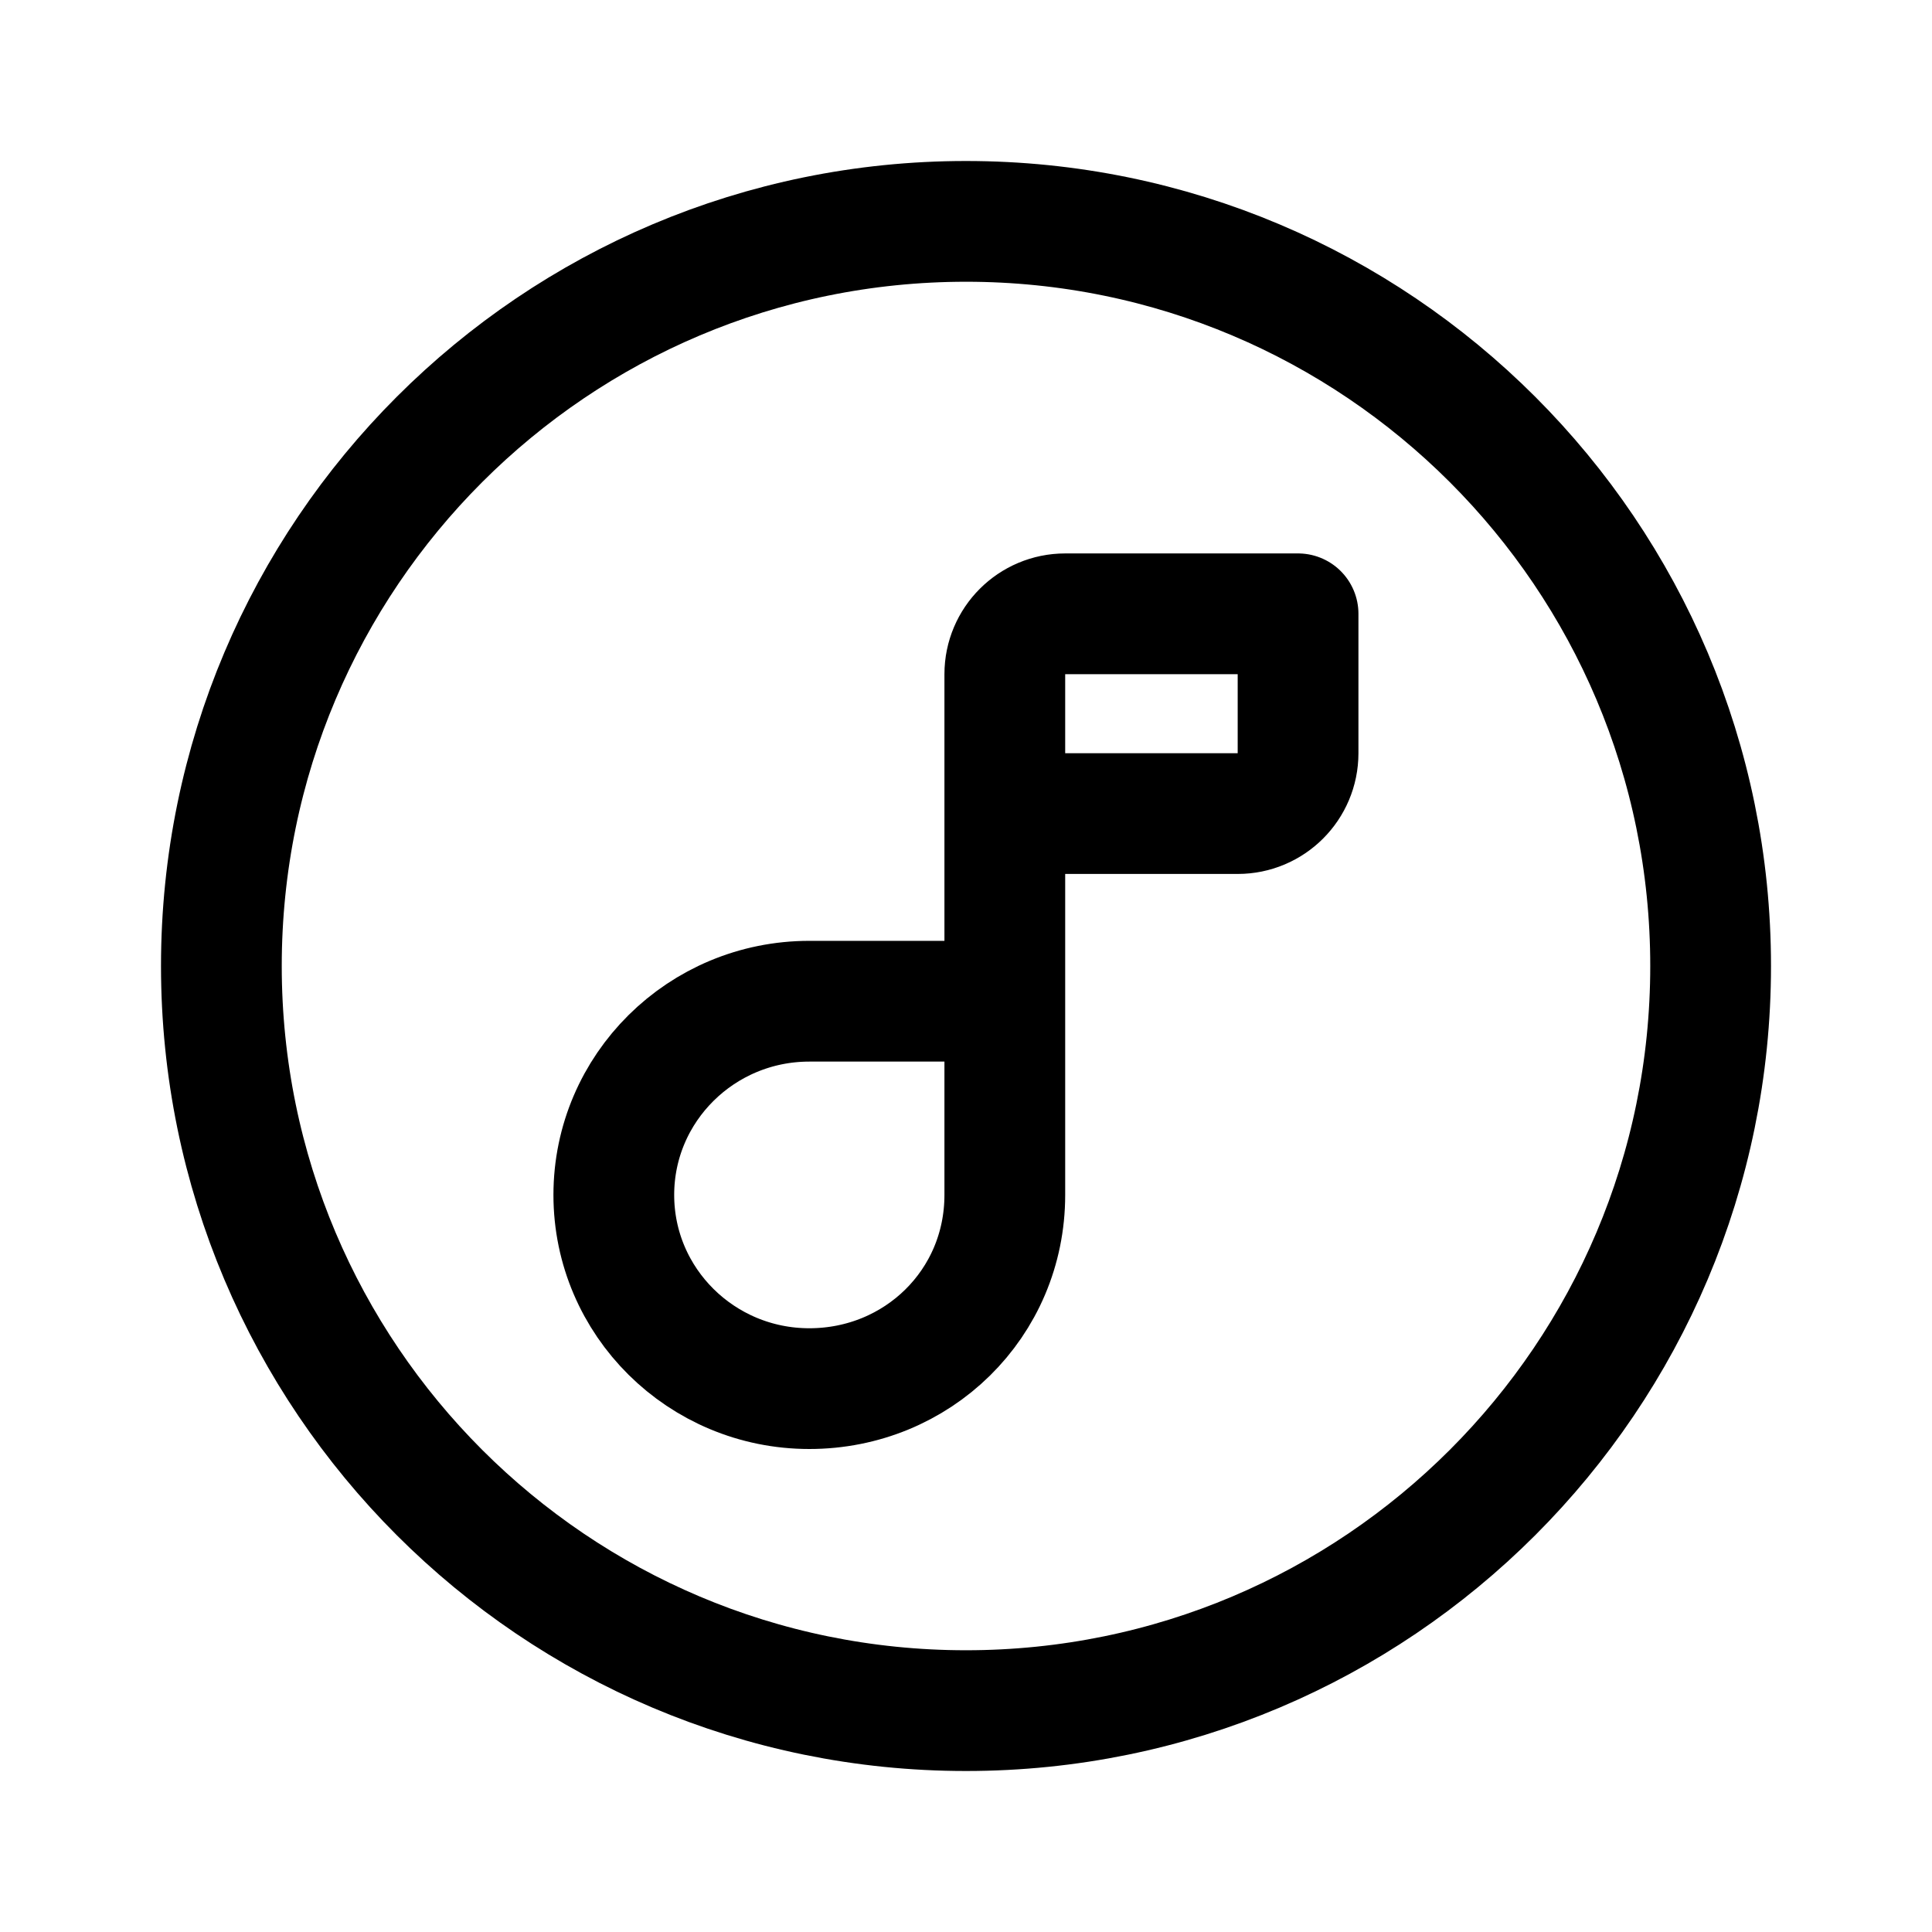
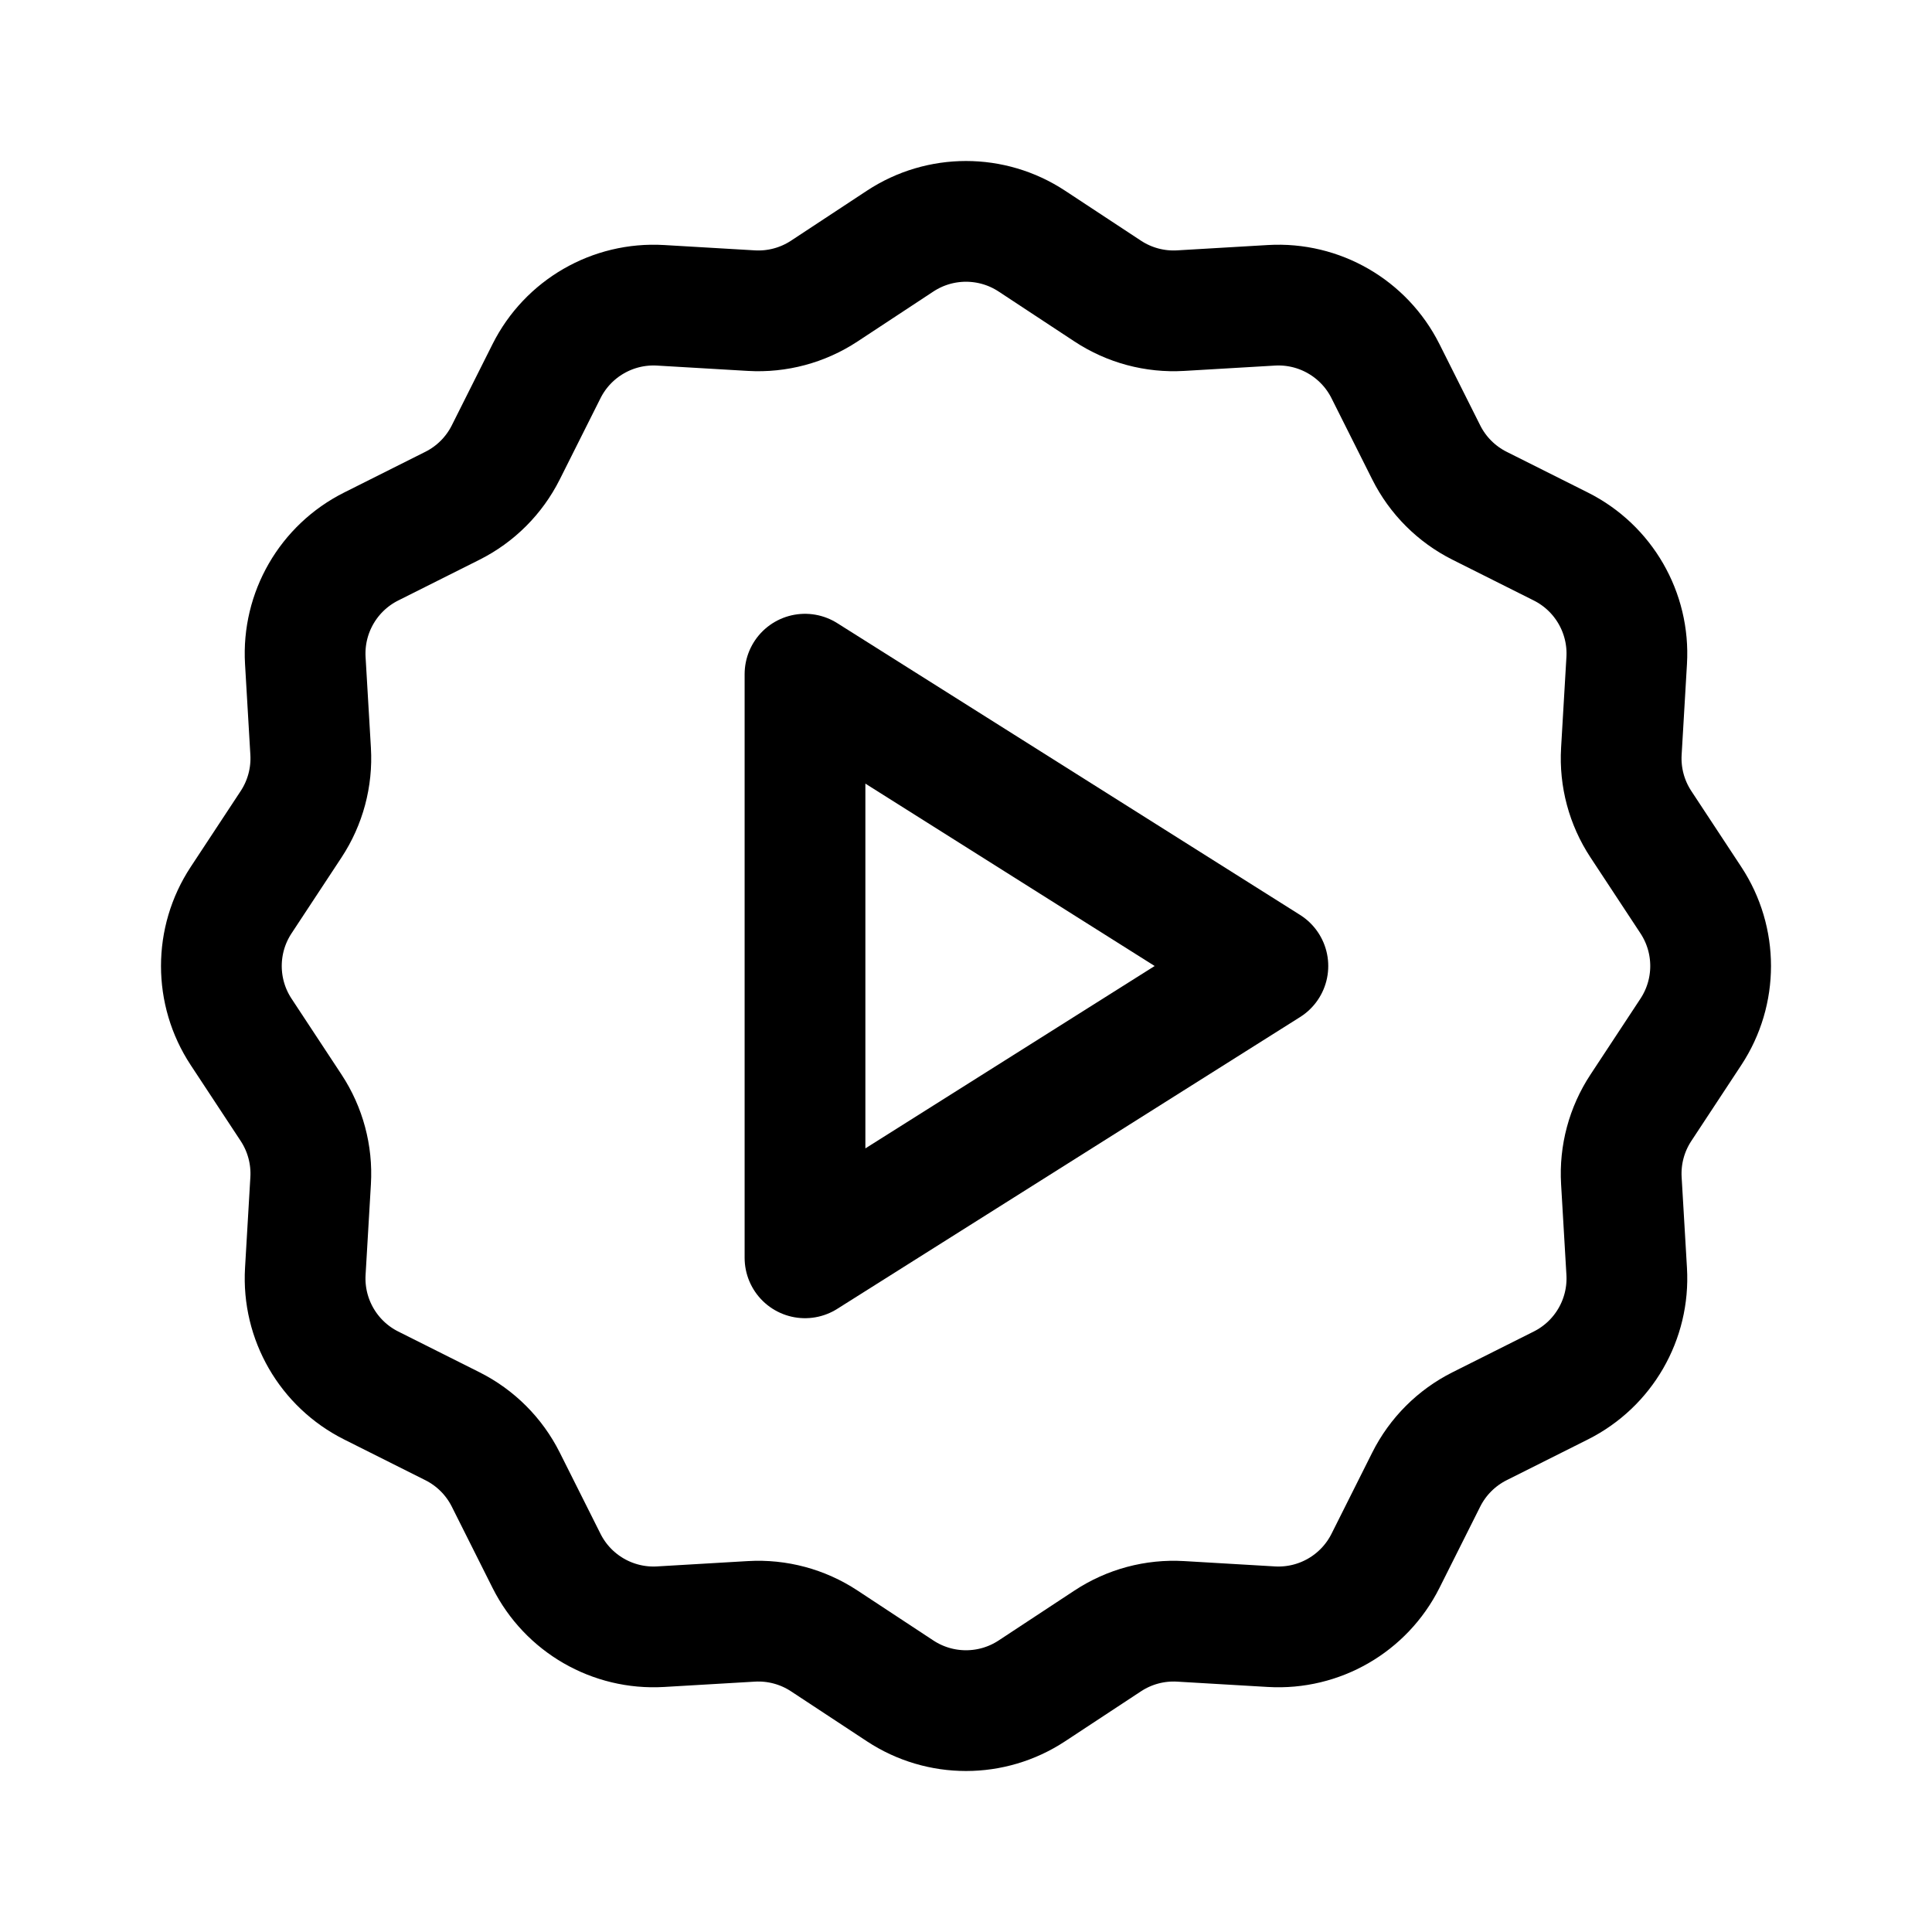
<svg xmlns="http://www.w3.org/2000/svg" width="192" height="192" fill="none">
-   <circle cx="96" cy="96" r="74" stroke="#000" stroke-linecap="round" stroke-linejoin="round" stroke-width="12" />
-   <path stroke="#000" stroke-linecap="round" stroke-linejoin="round" stroke-width="12" d="M99.857 80.852V67a6 6 0 0 1 6-6H129v13.852a6 6 0 0 1-6 6zm0 0V99.5m0 0H80.43C69.699 99.5 61 108.119 61 118.75S69.698 138 80.429 138s19.428-8.422 19.428-19.25z" />
+   <path d="M89.456 23.961a11.899 11.899 0 0 1 13.088 0l7.546 4.97a11.897 11.897 0 0 0 7.242 1.94l9.02-.53a11.9 11.9 0 0 1 11.335 6.544l4.05 8.076a11.898 11.898 0 0 0 5.302 5.302l8.077 4.05a11.898 11.898 0 0 1 6.543 11.335l-.53 9.02c-.151 2.56.53 5.1 1.941 7.242l4.969 7.546a11.898 11.898 0 0 1 0 13.088l-4.969 7.546a11.892 11.892 0 0 0-1.941 7.242l.53 9.02a11.9 11.9 0 0 1-6.543 11.335l-8.077 4.05a11.897 11.897 0 0 0-5.302 5.302l-4.05 8.077a11.9 11.9 0 0 1-11.335 6.543l-9.02-.53c-2.56-.151-5.1.53-7.242 1.941l-7.546 4.969a11.898 11.898 0 0 1-13.088 0l-7.546-4.969a11.893 11.893 0 0 0-7.242-1.941l-9.02.53a11.898 11.898 0 0 1-11.335-6.543l-4.05-8.077a11.898 11.898 0 0 0-5.302-5.302l-8.076-4.05a11.9 11.9 0 0 1-6.544-11.335l.53-9.02c.15-2.56-.53-5.1-1.94-7.242l-4.97-7.546a11.899 11.899 0 0 1 0-13.088l4.97-7.546a11.898 11.898 0 0 0 1.94-7.242l-.53-9.02a11.898 11.898 0 0 1 6.544-11.335l8.076-4.05a11.898 11.898 0 0 0 5.302-5.302l4.05-8.076a11.898 11.898 0 0 1 11.335-6.544l9.02.53c2.56.15 5.1-.53 7.242-1.94l7.546-4.97Z" stroke="#000" stroke-width="12" stroke-linecap="round" stroke-linejoin="round" />
+   <path d="m80 67 46 29-46 29V67Z" stroke="#000" stroke-width="12" stroke-linecap="round" stroke-linejoin="round" />
</svg>
